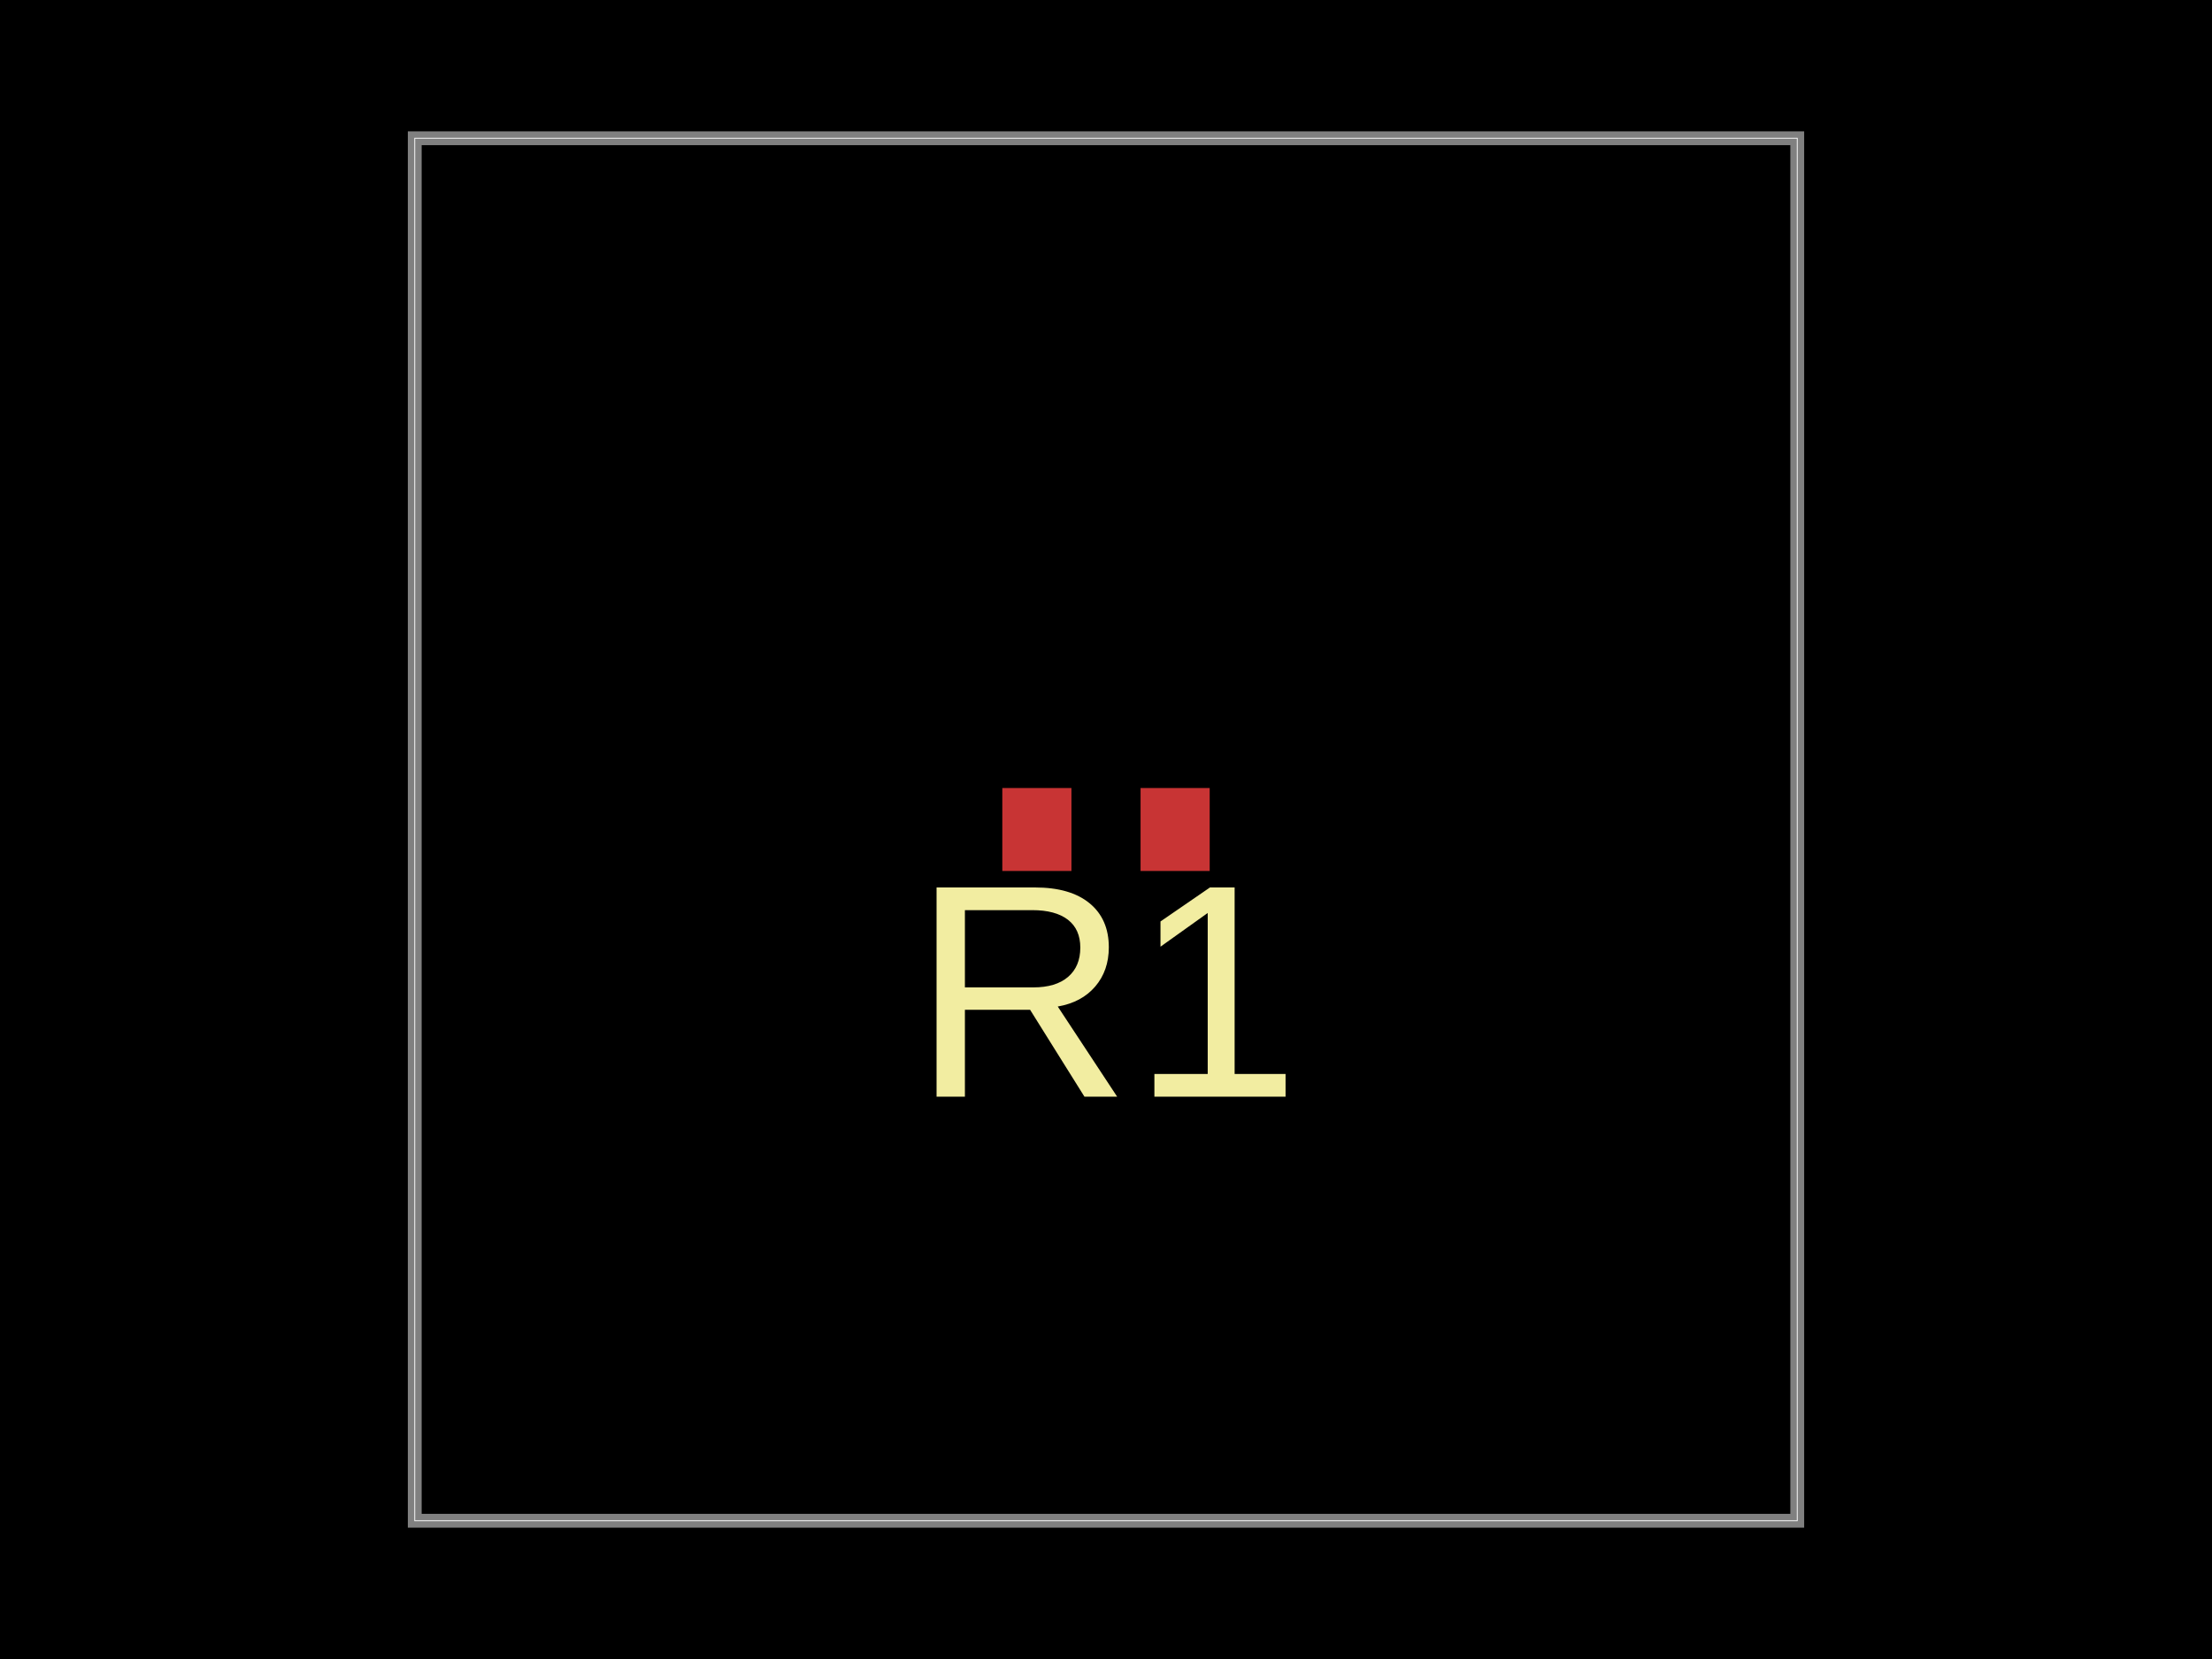
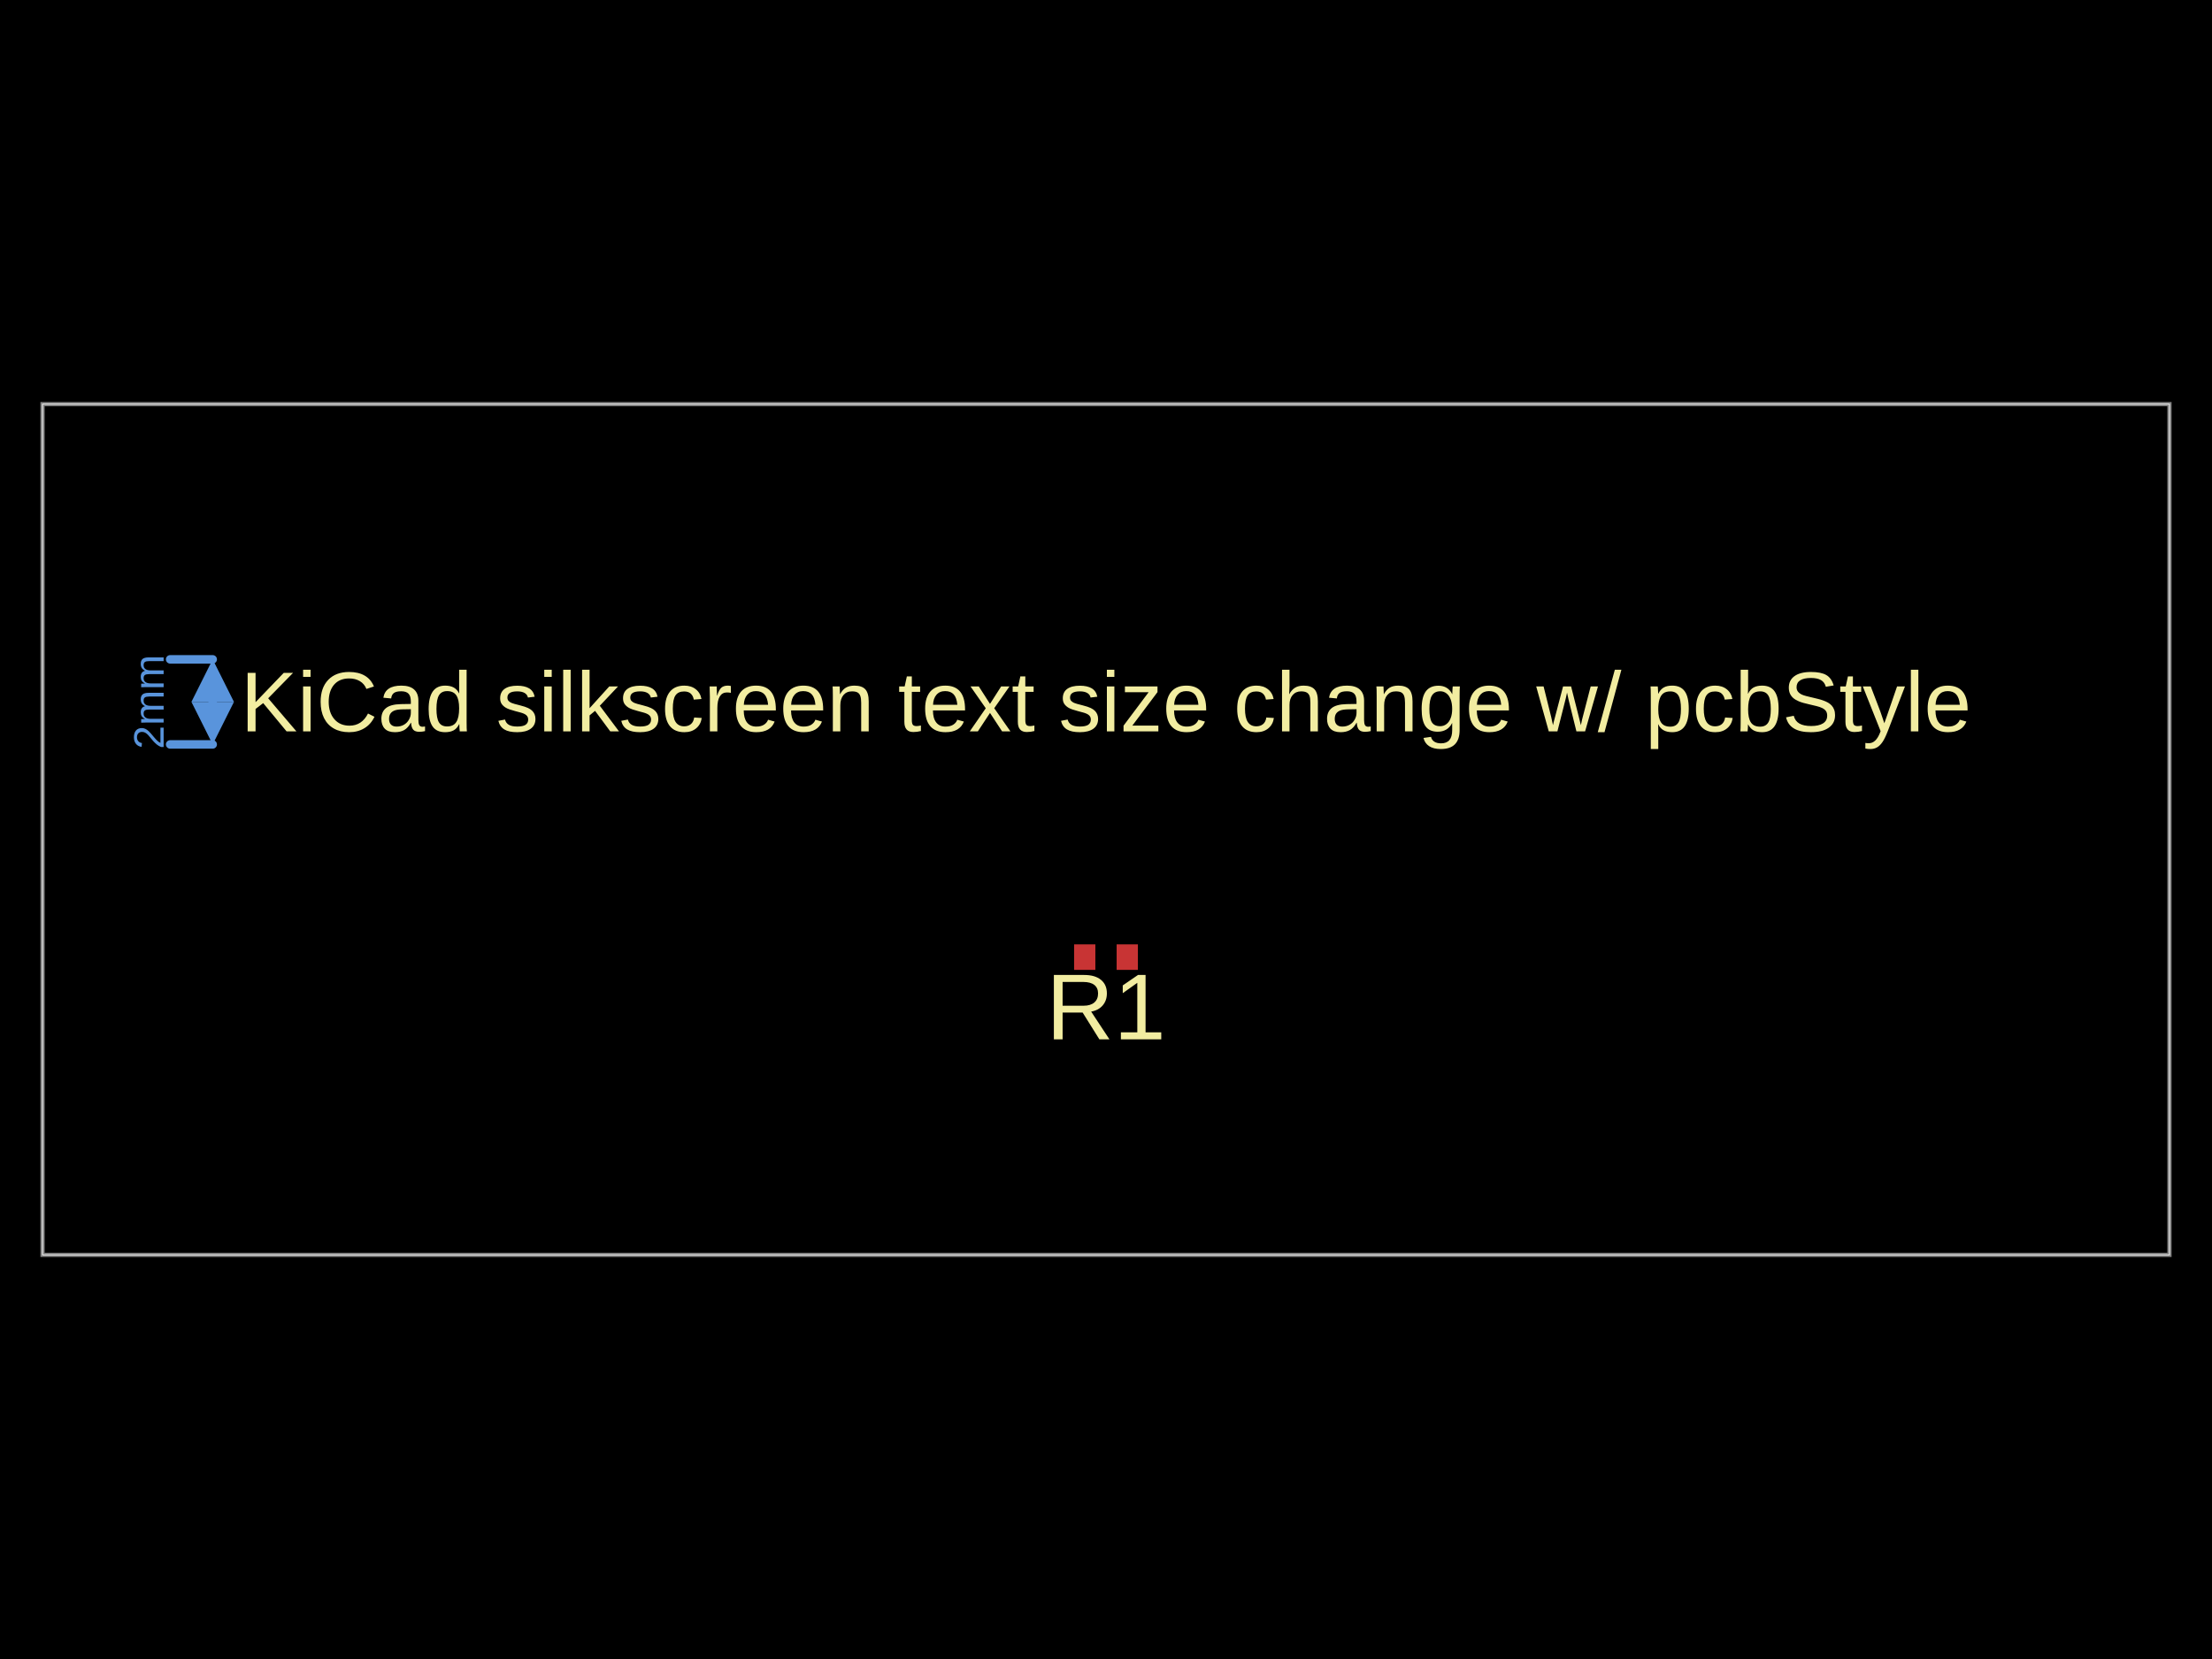
- <svg xmlns="http://www.w3.org/2000/svg" width="800" height="600" data-software-used-string="@tscircuit/core@0.0.844">
+ <svg xmlns="http://www.w3.org/2000/svg" width="800" height="600" data-software-used-string="@tscircuit/core@0.0.846">
  <style />
  <rect class="boundary" x="0" y="0" fill="#000" width="800" height="600" data-type="pcb_background" data-pcb-layer="global" />
-   <rect class="pcb-boundary" fill="none" stroke="#fff" stroke-width="0.3" x="150" y="50" width="500" height="500" data-type="pcb_boundary" data-pcb-layer="global" />
-   <path class="pcb-board" d="M 150 550 L 650 550 L 650 50 L 150 50 Z" fill="none" stroke="rgba(255, 255, 255, 0.5)" stroke-width="5" data-type="pcb_board" data-pcb-layer="board" />
-   <rect class="pcb-pad" fill="rgb(200, 52, 52)" x="362.5" y="285" width="25" height="30" data-type="pcb_smtpad" data-pcb-layer="top" />
-   <rect class="pcb-pad" fill="rgb(200, 52, 52)" x="412.5" y="285" width="25" height="30" data-type="pcb_smtpad" data-pcb-layer="top" />
-   <text x="0" y="0" dx="0" dy="0" fill="#f2eda1" font-family="Arial, sans-serif" font-size="110" text-anchor="middle" dominant-baseline="central" transform="matrix(1,0,0,1,400,358.5)" class="pcb-silkscreen-text pcb-silkscreen-top" data-pcb-silkscreen-text-id="pcb_component_0" stroke="none" data-type="pcb_silkscreen_text" data-pcb-layer="top">R1</text>
+   <rect class="pcb-boundary" fill="none" stroke="#fff" stroke-width="0.3" x="15.385" y="146.154" width="769.231" height="307.692" data-type="pcb_boundary" data-pcb-layer="global" />
+   <path class="pcb-board" d="M 15.385 453.846 L 784.615 453.846 L 784.615 146.154 L 15.385 146.154 Z" fill="none" stroke="rgba(255, 255, 255, 0.5)" stroke-width="1.538" data-type="pcb_board" data-pcb-layer="board" />
+   <rect class="pcb-pad" fill="rgb(200, 52, 52)" x="388.462" y="341.538" width="7.692" height="9.231" data-type="pcb_smtpad" data-pcb-layer="top" />
+   <rect class="pcb-pad" fill="rgb(200, 52, 52)" x="403.846" y="341.538" width="7.692" height="9.231" data-type="pcb_smtpad" data-pcb-layer="top" />
+   <text x="0" y="0" dx="0" dy="0" fill="#f2eda1" font-family="Arial, sans-serif" font-size="30.769" text-anchor="middle" dominant-baseline="central" transform="matrix(1,0,0,1,400,253.8462)" class="pcb-silkscreen-text pcb-silkscreen-top" data-pcb-silkscreen-text-id="null" stroke="none" data-type="pcb_silkscreen_text" data-pcb-layer="top">KiCad silkscreen text size change w/ pcbStyle</text>
+   <text x="0" y="0" dx="0" dy="0" fill="#f2eda1" font-family="Arial, sans-serif" font-size="33.846" text-anchor="middle" dominant-baseline="central" transform="matrix(1,0,0,1,400,364.1538)" class="pcb-silkscreen-text pcb-silkscreen-top" data-pcb-silkscreen-text-id="pcb_component_0" stroke="none" data-type="pcb_silkscreen_text" data-pcb-layer="top">R1</text>
+   <g class="pcb-note-dimension" data-type="pcb_note_dimension" data-pcb-note-dimension-id="pcb_note_dimension_0" data-pcb-layer="overlay">
+     <path d="M 76.923 269.231 L 61.538 269.231" stroke="rgb(89, 148, 220)" fill="none" stroke-width="3.077" stroke-linecap="round" class="pcb-note-dimension-extension" />
+     <path d="M 76.923 238.462 L 61.538 238.462" stroke="rgb(89, 148, 220)" fill="none" stroke-width="3.077" stroke-linecap="round" class="pcb-note-dimension-extension" />
+     <path d="M 76.923 253.846 L 76.923 253.846" stroke="rgb(89, 148, 220)" fill="none" stroke-width="3.077" stroke-linecap="round" class="pcb-note-dimension-line" />
+     <path d="M 76.923 269.231 L 69.231 253.846 L 84.615 253.846 Z" fill="rgb(89, 148, 220)" class="pcb-note-dimension-arrow" />
+     <path d="M 76.923 238.462 L 69.231 253.846 L 84.615 253.846 Z" fill="rgb(89, 148, 220)" class="pcb-note-dimension-arrow" />
+     <text x="53.846" y="253.846" fill="rgb(89, 148, 220)" font-size="15.385" font-family="Arial, sans-serif" text-anchor="middle" dominant-baseline="central" class="pcb-note-dimension-text" transform="rotate(-90 53.84615 253.8462)">2mm</text>
+   </g>
</svg>
